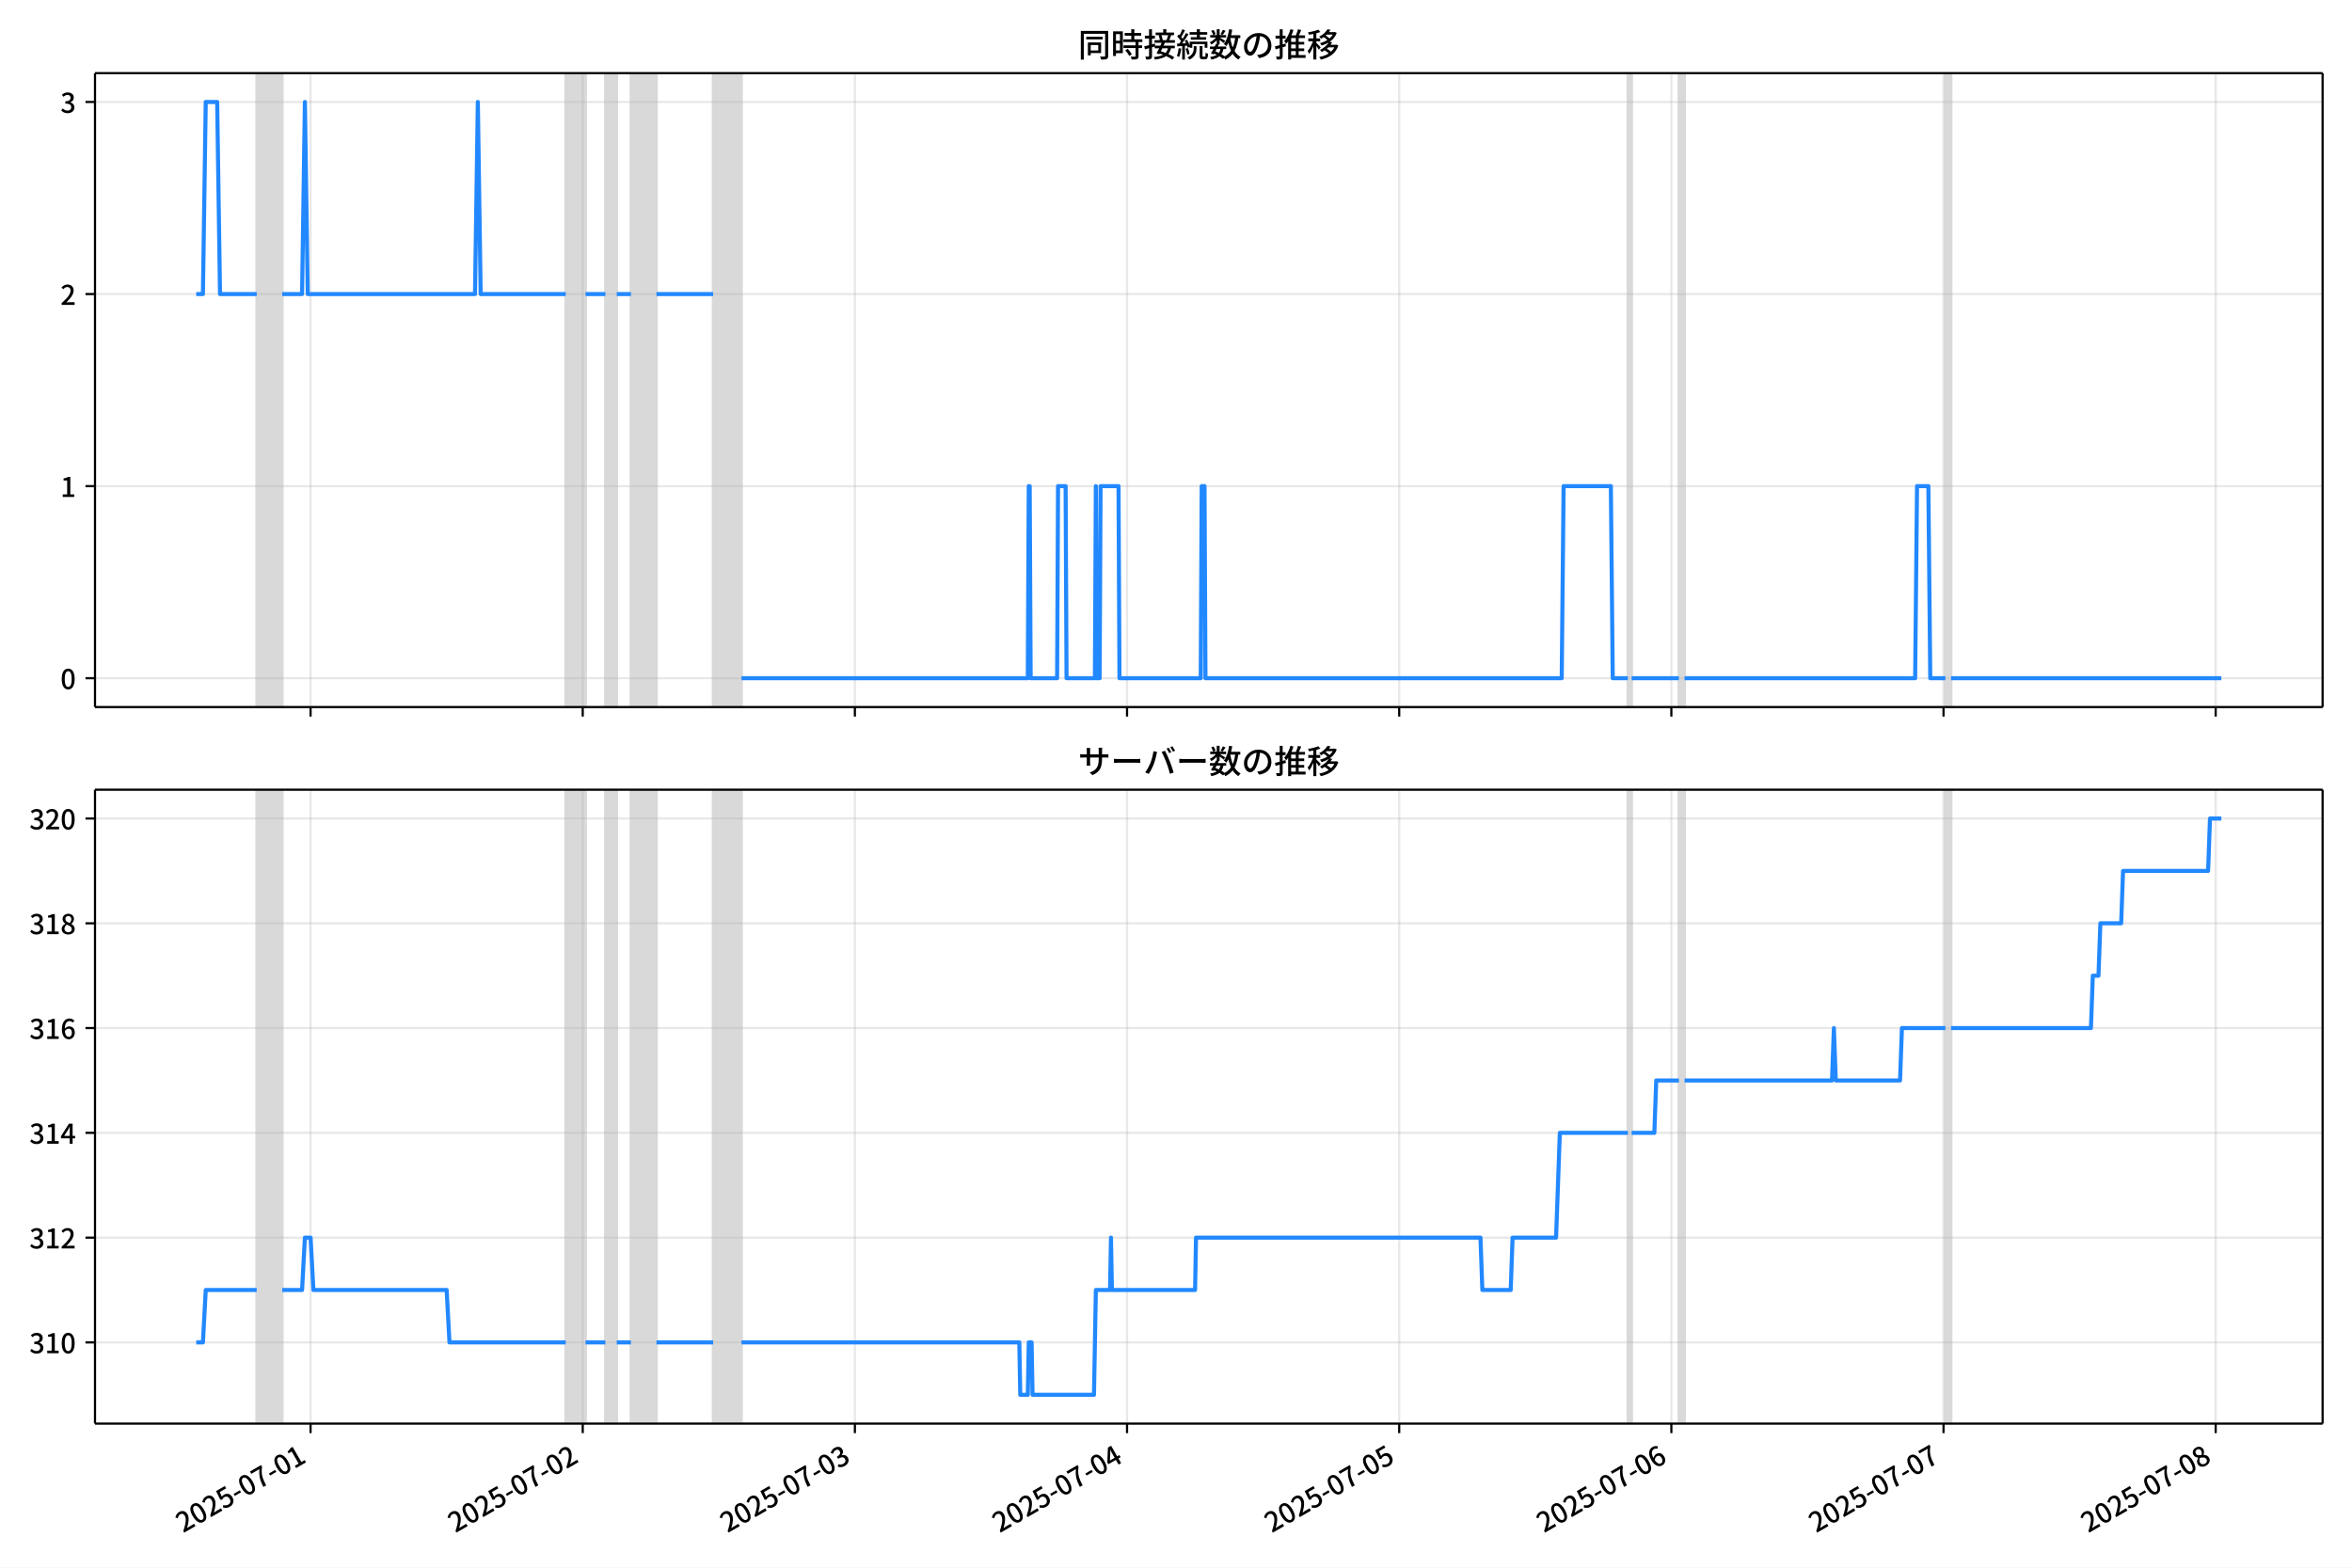
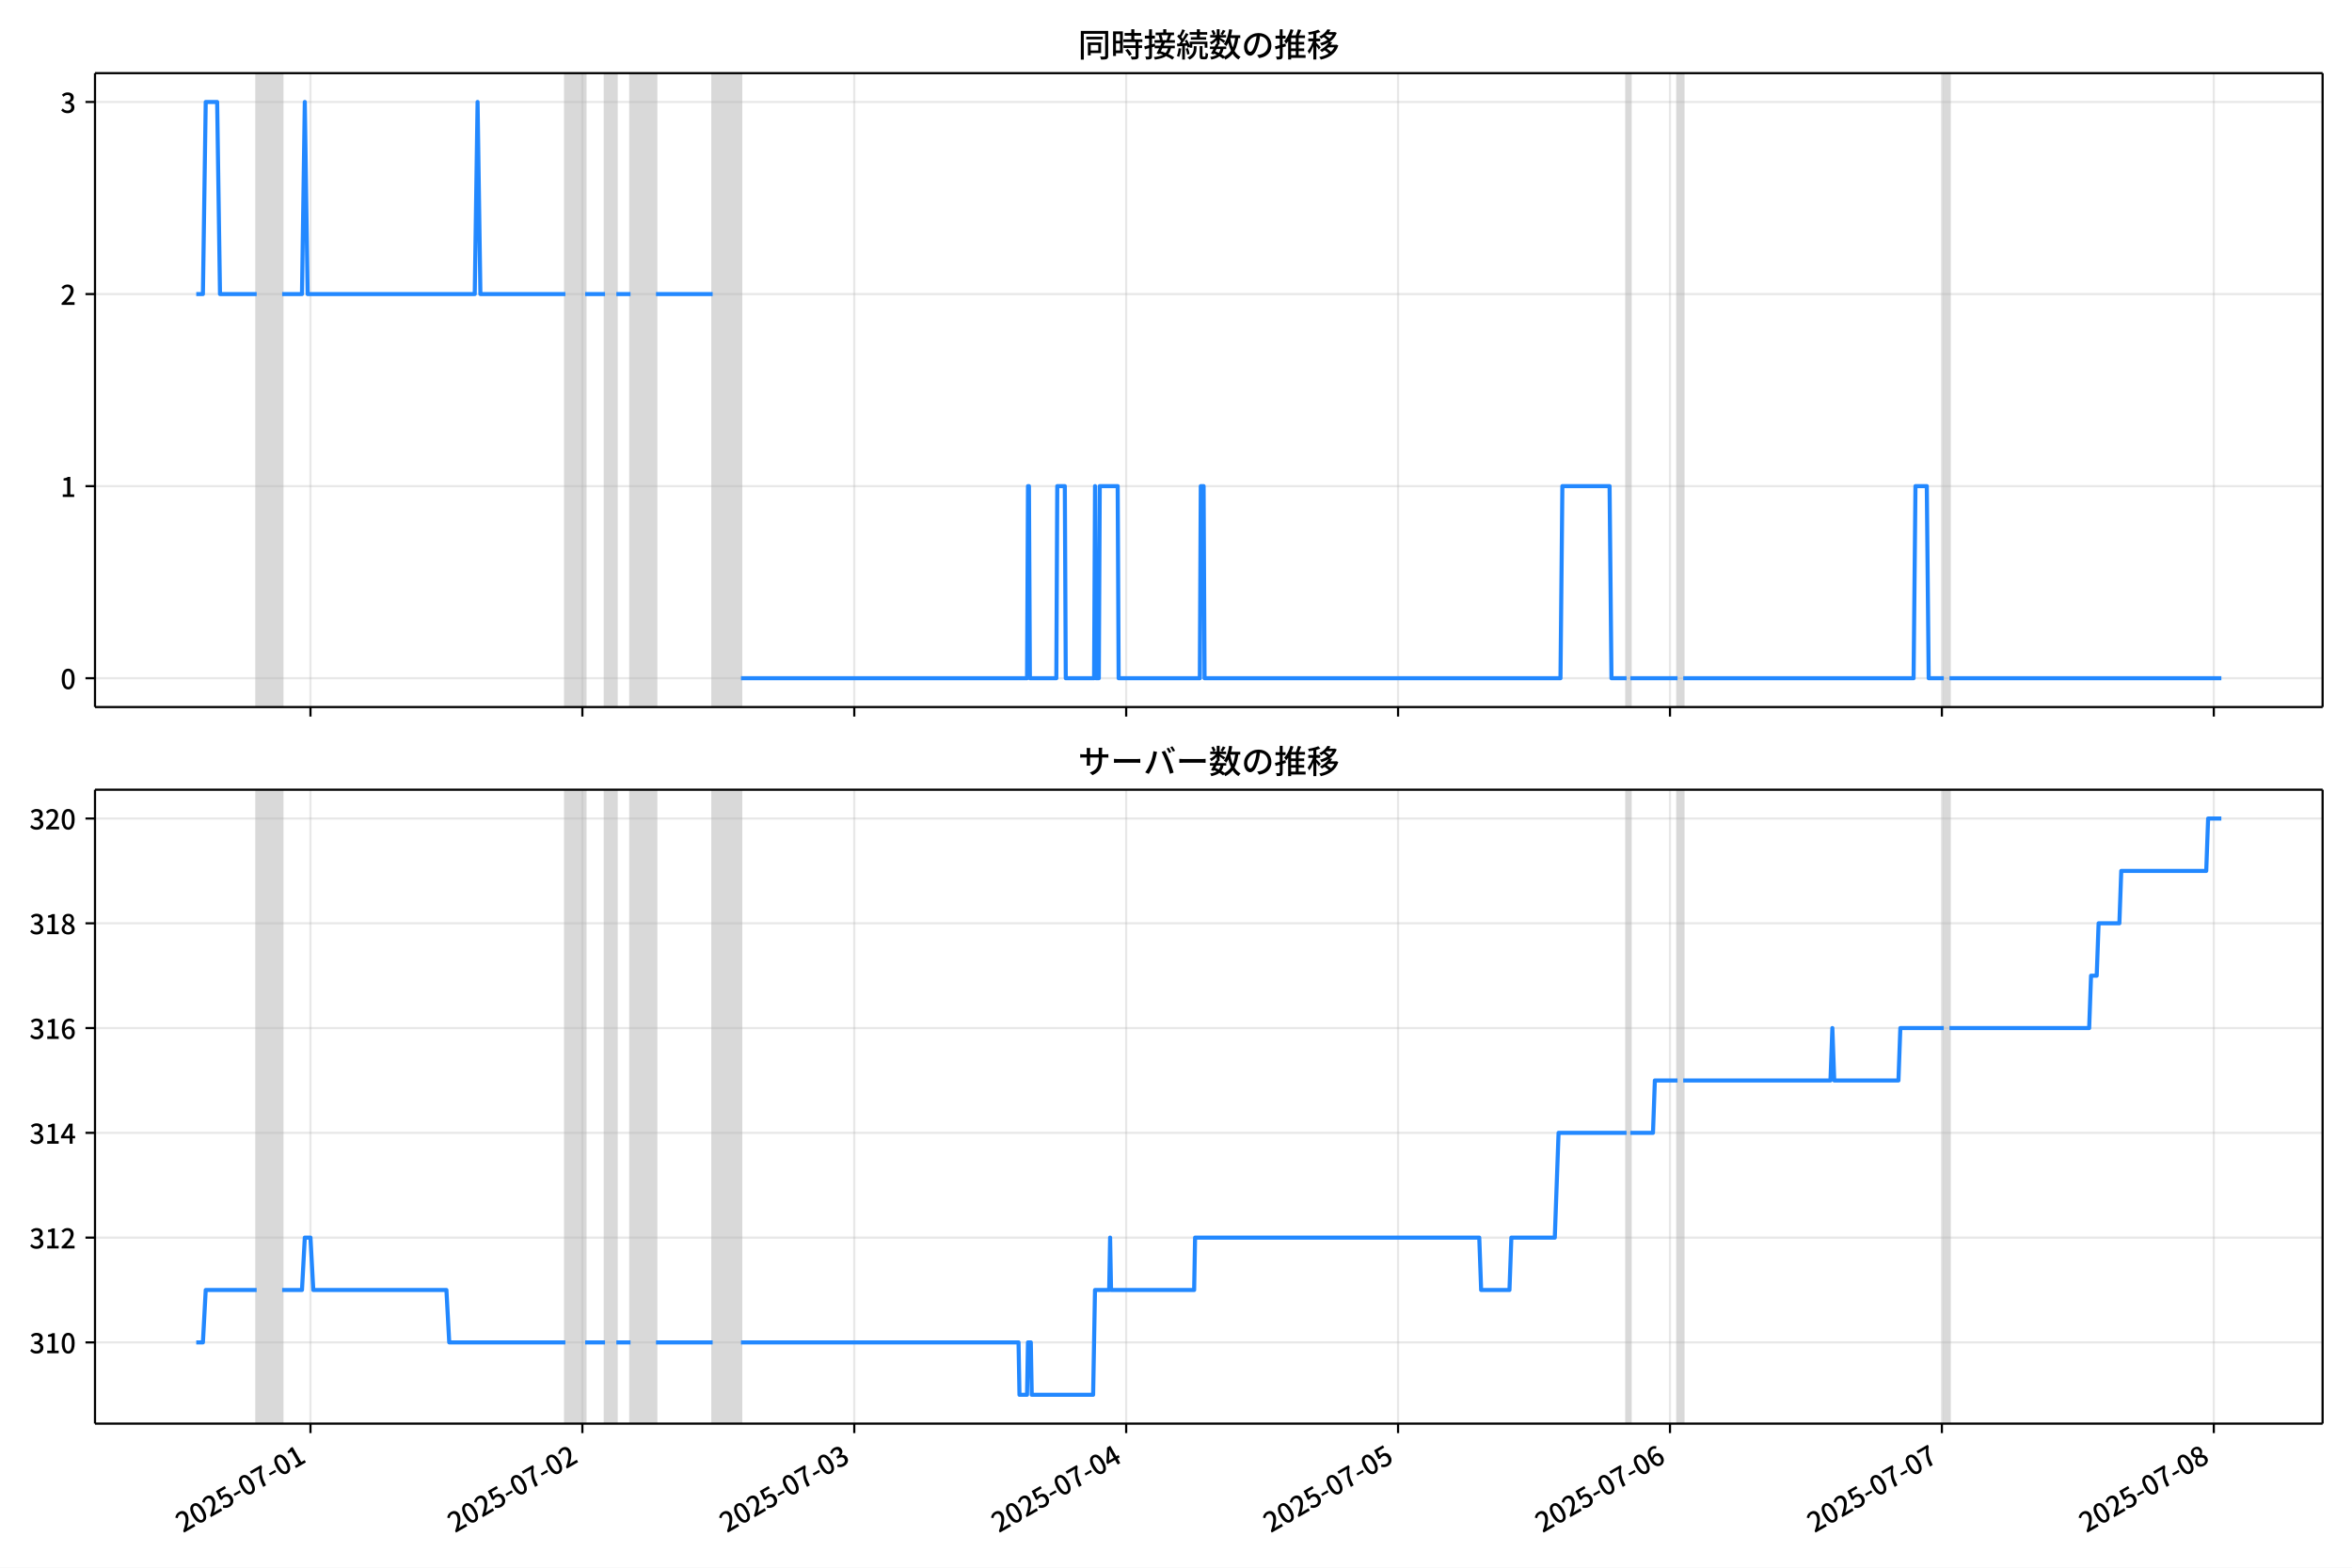
<svg xmlns="http://www.w3.org/2000/svg" xmlns:xlink="http://www.w3.org/1999/xlink" version="1.1" viewBox="0 0 864 576">
  <defs>
    <style type="text/css">*{stroke-linejoin: round; stroke-linecap: butt}</style>
  </defs>
  <g id="z">
    <g id="aa">
      <path d="m0 576h864v-576h-864z" fill="#fff" />
    </g>
    <g id="ab">
      <g id="ac">
        <path d="m34.9 259.78h818.3v-232.9h-818.3z" fill="#fff" />
      </g>
      <g id="ad">
-         <path d="m94.302 259.78h9.373v-232.9h-9.373z" clip-path="url(#c)" fill="#808080" opacity=".3" stroke="#808080" />
+         <path d="m94.281 259.78h9.364v-232.9h-9.364z" clip-path="url(#c)" fill="#808080" opacity=".3" stroke="#808080" />
      </g>
      <g id="ae">
-         <path d="m207.82 259.78h7.29v-232.9h-7.29z" clip-path="url(#c)" fill="#808080" opacity=".3" stroke="#808080" />
+         <path d="m207.69 259.78h7.283v-232.9h-7.283z" clip-path="url(#c)" fill="#808080" opacity=".3" stroke="#808080" />
      </g>
      <g id="af">
-         <path d="m222.4 259.78h4.166v-232.9h-4.166z" clip-path="url(#c)" fill="#808080" opacity=".3" stroke="#808080" />
+         <path d="m222.26 259.78h4.162v-232.9h-4.162z" clip-path="url(#c)" fill="#808080" opacity=".3" stroke="#808080" />
      </g>
      <g id="ag">
-         <path d="m231.77 259.78h9.373v-232.9h-9.373z" clip-path="url(#c)" fill="#808080" opacity=".3" stroke="#808080" />
+         <path d="m231.62 259.78h9.364v-232.9h-9.364z" clip-path="url(#c)" fill="#808080" opacity=".3" stroke="#808080" />
      </g>
      <g id="ah">
-         <path d="m261.97 259.78h10.414v-232.9h-10.414z" clip-path="url(#c)" fill="#808080" opacity=".3" stroke="#808080" />
+         <path d="m261.79 259.78h10.404v-232.9h-10.404z" clip-path="url(#c)" fill="#808080" opacity=".3" stroke="#808080" />
      </g>
      <g id="ai">
-         <path d="m598 259.78h1.389v-232.9h-1.389z" clip-path="url(#c)" fill="#808080" opacity=".3" stroke="#808080" />
+         <path d="m597.51 259.78h1.387v-232.9h-1.387z" clip-path="url(#c)" fill="#808080" opacity=".3" stroke="#808080" />
      </g>
      <g id="aj">
-         <path d="m616.75 259.78h2.083v-232.9h-2.083z" clip-path="url(#c)" fill="#808080" opacity=".3" stroke="#808080" />
+         <path d="m616.24 259.78h2.081v-232.9h-2.081z" clip-path="url(#c)" fill="#808080" opacity=".3" stroke="#808080" />
      </g>
      <g id="ak">
-         <path d="m714.64 259.78h2.083v-232.9h-2.083z" clip-path="url(#c)" fill="#808080" opacity=".3" stroke="#808080" />
+         <path d="m714.04 259.78h2.081v-232.9h-2.081z" clip-path="url(#c)" fill="#808080" opacity=".3" stroke="#808080" />
      </g>
      <g id="al">
        <g id="am">
          <g id="an">
-             <path d="m114.09 259.78v-232.9" clip-path="url(#c)" fill="none" stroke="#b0b0b0" stroke-linecap="square" stroke-opacity=".3" stroke-width=".8" />
+             <path d="m114.05 259.78v-232.9" clip-path="url(#c)" fill="none" stroke="#b0b0b0" stroke-linecap="square" stroke-opacity=".3" stroke-width=".8" />
          </g>
          <g id="ao">
            <defs>
              <path id="e" d="m0 0v3.5" stroke="#000" stroke-width=".8" />
            </defs>
-             <use x="114.089" y="259.778" stroke="#000000" stroke-width=".8" xlink:href="#e" />
+             <use x="114.05" y="259.778" stroke="#000000" stroke-width=".8" xlink:href="#e" />
          </g>
        </g>
        <g id="ap">
          <g id="aq">
-             <path d="m214.07 259.78v-232.9" clip-path="url(#c)" fill="none" stroke="#b0b0b0" stroke-linecap="square" stroke-opacity=".3" stroke-width=".8" />
+             <path d="m213.93 259.78v-232.9" clip-path="url(#c)" fill="none" stroke="#b0b0b0" stroke-linecap="square" stroke-opacity=".3" stroke-width=".8" />
          </g>
          <g id="ar">
-             <use x="214.065" y="259.778" stroke="#000000" stroke-width=".8" xlink:href="#e" />
+             <use x="213.933" y="259.778" stroke="#000000" stroke-width=".8" xlink:href="#e" />
          </g>
        </g>
        <g id="as">
          <g id="at">
-             <path d="m314.04 259.78v-232.9" clip-path="url(#c)" fill="none" stroke="#b0b0b0" stroke-linecap="square" stroke-opacity=".3" stroke-width=".8" />
+             <path d="m313.82 259.78v-232.9" clip-path="url(#c)" fill="none" stroke="#b0b0b0" stroke-linecap="square" stroke-opacity=".3" stroke-width=".8" />
          </g>
          <g id="au">
-             <use x="314.041" y="259.778" stroke="#000000" stroke-width=".8" xlink:href="#e" />
+             <use x="313.816" y="259.778" stroke="#000000" stroke-width=".8" xlink:href="#e" />
          </g>
        </g>
        <g id="av">
          <g id="aw">
-             <path d="m414.02 259.78v-232.9" clip-path="url(#c)" fill="none" stroke="#b0b0b0" stroke-linecap="square" stroke-opacity=".3" stroke-width=".8" />
+             <path d="m413.7 259.78v-232.9" clip-path="url(#c)" fill="none" stroke="#b0b0b0" stroke-linecap="square" stroke-opacity=".3" stroke-width=".8" />
          </g>
          <g id="ax">
-             <use x="414.017" y="259.778" stroke="#000000" stroke-width=".8" xlink:href="#e" />
+             <use x="413.698" y="259.778" stroke="#000000" stroke-width=".8" xlink:href="#e" />
          </g>
        </g>
        <g id="ay">
          <g id="az">
-             <path d="m513.99 259.78v-232.9" clip-path="url(#c)" fill="none" stroke="#b0b0b0" stroke-linecap="square" stroke-opacity=".3" stroke-width=".8" />
+             <path d="m513.58 259.78v-232.9" clip-path="url(#c)" fill="none" stroke="#b0b0b0" stroke-linecap="square" stroke-opacity=".3" stroke-width=".8" />
          </g>
          <g id="ba">
-             <use x="513.993" y="259.778" stroke="#000000" stroke-width=".8" xlink:href="#e" />
+             <use x="513.581" y="259.778" stroke="#000000" stroke-width=".8" xlink:href="#e" />
          </g>
        </g>
        <g id="bb">
          <g id="bc">
-             <path d="m613.97 259.78v-232.9" clip-path="url(#c)" fill="none" stroke="#b0b0b0" stroke-linecap="square" stroke-opacity=".3" stroke-width=".8" />
+             <path d="m613.46 259.78v-232.9" clip-path="url(#c)" fill="none" stroke="#b0b0b0" stroke-linecap="square" stroke-opacity=".3" stroke-width=".8" />
          </g>
          <g id="bd">
-             <use x="613.969" y="259.778" stroke="#000000" stroke-width=".8" xlink:href="#e" />
+             <use x="613.464" y="259.778" stroke="#000000" stroke-width=".8" xlink:href="#e" />
          </g>
        </g>
        <g id="be">
          <g id="bf">
-             <path d="m713.95 259.78v-232.9" clip-path="url(#c)" fill="none" stroke="#b0b0b0" stroke-linecap="square" stroke-opacity=".3" stroke-width=".8" />
+             <path d="m713.35 259.78v-232.9" clip-path="url(#c)" fill="none" stroke="#b0b0b0" stroke-linecap="square" stroke-opacity=".3" stroke-width=".8" />
          </g>
          <g id="bg">
-             <use x="713.946" y="259.778" stroke="#000000" stroke-width=".8" xlink:href="#e" />
+             <use x="713.347" y="259.778" stroke="#000000" stroke-width=".8" xlink:href="#e" />
          </g>
        </g>
        <g id="bh">
          <g id="bi">
-             <path d="m813.92 259.78v-232.9" clip-path="url(#c)" fill="none" stroke="#b0b0b0" stroke-linecap="square" stroke-opacity=".3" stroke-width=".8" />
+             <path d="m813.23 259.78v-232.9" clip-path="url(#c)" fill="none" stroke="#b0b0b0" stroke-linecap="square" stroke-opacity=".3" stroke-width=".8" />
          </g>
          <g id="bj">
-             <use x="813.922" y="259.778" stroke="#000000" stroke-width=".8" xlink:href="#e" />
+             <use x="813.23" y="259.778" stroke="#000000" stroke-width=".8" xlink:href="#e" />
          </g>
        </g>
      </g>
      <g id="bk">
        <g id="bl">
          <g id="bm">
            <path d="m34.9 249.19h818.3" clip-path="url(#c)" fill="none" stroke="#b0b0b0" stroke-linecap="square" stroke-opacity=".3" stroke-width=".8" />
          </g>
          <g id="bn">
            <defs>
              <path id="g" d="m0 0h-3.5" stroke="#000" stroke-width=".8" />
            </defs>
            <use x="34.9" y="249.191" stroke="#000000" stroke-width=".8" xlink:href="#g" />
          </g>
          <g id="bo">
            <g transform="translate(22.2 253.18) scale(.1 -.1)">
              <defs>
                <path id="a" transform="scale(.015625)" d="m1830-90q-460 0-806 275-346 276-535 823-188 547-188 1366 0 820 188 1357 189 538 535 803 346 266 806 266 461 0 800-269 340-269 528-803 189-534 189-1354 0-819-189-1366-188-547-528-823-339-275-800-275zm0 589q237 0 422 185 186 186 288 599 103 413 103 1091 0 679-103 1082-102 403-288 582-185 180-422 180-236 0-422-180-186-179-292-582-105-403-105-1082 0-678 105-1091 106-413 292-599 186-185 422-185z" />
              </defs>
              <use xlink:href="#a" />
            </g>
          </g>
        </g>
        <g id="bp">
          <g id="bq">
            <path d="m34.9 178.62h818.3" clip-path="url(#c)" fill="none" stroke="#b0b0b0" stroke-linecap="square" stroke-opacity=".3" stroke-width=".8" />
          </g>
          <g id="br">
            <use x="34.9" y="178.616" stroke="#000000" stroke-width=".8" xlink:href="#g" />
          </g>
          <g id="bs">
            <g transform="translate(22.2 182.6) scale(.1 -.1)">
              <defs>
                <path id="k" transform="scale(.015625)" d="m544 0v608h1037v3277h-845v467q333 58 579 147 247 90 451 218h557v-4109h915v-608h-2694z" />
              </defs>
              <use xlink:href="#k" />
            </g>
          </g>
        </g>
        <g id="bt">
          <g id="bu">
            <path d="m34.9 108.04h818.3" clip-path="url(#c)" fill="none" stroke="#b0b0b0" stroke-linecap="square" stroke-opacity=".3" stroke-width=".8" />
          </g>
          <g id="bv">
            <use x="34.9" y="108.041" stroke="#000000" stroke-width=".8" xlink:href="#g" />
          </g>
          <g id="bw">
            <g transform="translate(22.2 112.03) scale(.1 -.1)">
              <defs>
                <path id="d" transform="scale(.015625)" d="m282 0v429q697 621 1164 1136 468 515 701 956 234 442 234 826 0 256-87 451-86 196-262 301-176 106-445 106-275 0-506-151-230-150-422-368l-416 410q301 333 637 518 336 186 803 186 429 0 749-176t496-493 176-745q0-455-224-919t-615-935q-390-470-889-950 186 20 394 36t374 16h1184v-634h-3046z" />
              </defs>
              <use xlink:href="#d" />
            </g>
          </g>
        </g>
        <g id="bx">
          <g id="by">
            <path d="m34.9 37.466h818.3" clip-path="url(#c)" fill="none" stroke="#b0b0b0" stroke-linecap="square" stroke-opacity=".3" stroke-width=".8" />
          </g>
          <g id="bz">
            <use x="34.9" y="37.466" stroke="#000000" stroke-width=".8" xlink:href="#g" />
          </g>
          <g id="ca">
            <g transform="translate(22.2 41.451) scale(.1 -.1)">
              <defs>
                <path id="j" transform="scale(.015625)" d="m1715-90q-371 0-656 90t-503 240q-217 150-377 323l359 474q211-205 479-359 269-153 634-153 269 0 467 92 199 93 311 266t112 423q0 256-125 451t-429 300q-304 106-835 106v551q467 0 732 105 266 106 384 291 119 186 119 423 0 307-192 489-192 183-531 183-269 0-503-119-233-118-438-316l-384 460q282 256 614 413 333 157 737 157 422 0 748-144 327-144 512-413 186-269 186-659 0-403-221-685-221-281-592-422v-26q269-70 490-227t349-400 128-557q0-422-215-726-214-304-573-468-358-163-787-163z" />
              </defs>
              <use xlink:href="#j" />
            </g>
          </g>
        </g>
      </g>
      <g id="cb">
-         <path d="m72.095 108.04h2.445l1.039-70.575h4.2l1.044 70.575h13.478m9.373 0h7.29l1.041-70.575 1.041 70.575h61.444l1.041-70.575 1.041 70.575h31.243m7.29 0h7.29m4.166 0h5.207m9.373 0h20.828m10.414 141.15h105.18l.347-70.575h.347l.347 70.575h9.72l.347-70.575h2.777l.347 70.575h10.414l.347-70.575.347 70.575h1.041l.347-70.575h6.596l.347 70.575h29.854l.347-70.575h1.041l.347 70.575h130.87l.694-70.575h17.357l.694 70.575h5.554m1.389 0h17.357m2.083 0h84.702l.694-70.575h4.166l.694 70.575h5.554m2.083 0h99.282v0" clip-path="url(#c)" fill="none" stroke="#28f" stroke-linecap="square" stroke-width="1.5" />
+         <path d="m72.095 108.04h2.443l1.038-70.575h4.197l1.043 70.575h13.466m9.364 0h7.283l1.04-70.575 1.04 70.575h61.386l1.04-70.575 1.04 70.575h31.213m7.283 0h7.283m4.162 0h5.202m9.364 0h20.809m10.404 141.15h105.09l.347-70.575h.347l.347 70.575h9.711l.347-70.575h2.775l.347 70.575h10.404l.347-70.575.347 70.575h1.04l.347-70.575h6.59l.347 70.575h29.826l.347-70.575h1.04l.347 70.575h130.75l.694-70.575h17.341l.694 70.575h5.549m1.387 0h17.341m2.081 0h84.623l.694-70.575h4.162l.694 70.575h5.549m2.081 0h99.883v0" clip-path="url(#c)" fill="none" stroke="#28f" stroke-linecap="square" stroke-width="1.5" />
      </g>
      <g id="cc">
        <path d="m34.9 259.78v-232.9" fill="none" stroke="#000" stroke-linecap="square" stroke-width=".8" />
      </g>
      <g id="cd">
        <path d="m853.2 259.78v-232.9" fill="none" stroke="#000" stroke-linecap="square" stroke-width=".8" />
      </g>
      <g id="ce">
        <path d="m34.9 259.78h818.3" fill="none" stroke="#000" stroke-linecap="square" stroke-width=".8" />
      </g>
      <g id="cf">
        <path d="m34.9 26.88h818.3" fill="none" stroke="#000" stroke-linecap="square" stroke-width=".8" />
      </g>
      <g id="cg">
        <g transform="translate(396.05 20.88) scale(.12 -.12)">
          <defs>
            <path id="w" transform="scale(.015625)" d="m1587 3936h3232v-518h-3232v518zm320-1114h557v-2534h-557v2534zm301 0h2291v-2086h-2291v512h1734v1069h-1734v505zm-1683 2260h5113v-570h-4524v-5056h-589v5626zm4768 0h595v-4896q0-250-67-397t-227-218q-160-77-426-96t-675-19q-13 83-45 192t-77 218q-45 108-89 185 281-13 527-13 247 0 330 0 83 7 118 42 36 35 36 112v4890z" />
            <path id="u" transform="scale(.015625)" d="m2714 4672h3238v-525h-3238v525zm-244-1235h3712v-538h-3712v538zm20-1184h3635v-531h-3635v531zm1523 3155h595v-2310h-595v2310zm832-2451h589v-2823q0-230-61-364-61-135-227-199-167-70-423-86t-633-16q-20 121-78 285-57 163-121 284 275-6 509-9t310-3q77 6 106 28 29 23 29 93v2810zm-2023-1677 487 282q153-160 313-352t294-381q135-189 206-343l-519-313q-64 153-189 348-124 196-278 394-154 199-314 365zm-2086 3718h1619v-4281h-1619v544h1056v3187h-1056v550zm32-1843h1293v-537h-1293v537zm-320 1843h563v-4832h-563v4832z" />
            <path id="v" transform="scale(.015625)" d="m3866 5408h614v-870h-614v870zm-1479-653h3597v-518h-3597v518zm-230-1485h4e3v-518h-4e3v518zm825 922 519 102q64-160 121-342 58-182 96-352 39-170 45-304l-544-128q-6 134-42 313-35 180-83 365-48 186-112 346zm1856 109 589-71q-96-275-202-557-105-281-195-486l-518 77q58 147 122 329 64 183 118 372t86 336zm-2643-2106h3943v-518h-3943v518zm1408 685 602-115q-167-371-362-784t-390-797-362-685l-525 179q160 288 346 666t368 784 323 752zm-659-2157 358 403q352-102 733-240 381-137 752-304 371-166 697-336 327-169 558-329l-384-461q-218 160-532 336-313 176-685 345-371 170-755 323-384 154-742 263zm1894 1114 583-71q-122-550-353-944-230-393-604-662t-922-435q-547-167-1296-269-25 128-93 269-67 141-137 230 678 64 1168 192t819 349q330 221 531 550 202 330 304 791zm-4684 217q396 90 953 240 557 151 1120 311l77-544q-525-154-1053-311-528-156-963-284l-134 588zm121 2093h1965v-563h-1965v563zm819 1248h576v-5229q0-236-51-374t-192-208q-141-77-355-99-214-23-541-16-13 115-64 288t-109 294q205-6 381-6t234 0q64 0 92 28 29 29 29 93v5229z" />
            <path id="t" transform="scale(.015625)" d="m4058 5408h595v-1798h-595v1798zm-1415-563h3443v-499h-3443v499zm231-992h3008v-499h-3008v499zm-224-877h3475v-1203h-531v729h-2432v-729h-512v1203zm1964-877h551v-1881q0-122 22-157 23-35 106-35 25 0 92 0 68 0 135 0t99 0q51 0 83 54t45 224 19 515q90-70 234-131t259-93q-19-429-83-662-64-234-183-326-118-93-316-93-39 0-103 0t-134 0-138 0q-67 0-99 0-237 0-365 64t-176 218q-48 153-48 422v1881zm-1164-6h550v-455q0-243-48-528-48-284-186-579-137-294-409-572-272-279-727-503-70 90-192 208-121 118-230 195 416 205 665 438 250 234 371 474 122 240 164 467 42 228 42 413v442zm-2240 3309 524-192q-121-244-259-503-137-259-275-496t-259-416l-410 173q122 186 246 438 125 253 240 515 116 263 193 481zm716-743 500-230q-224-359-496-756-272-396-548-764-275-368-518-650l-358 205q179 211 377 483 199 272 387 569 189 298 358 592 170 295 298 551zm-1721-665 307 403q166-154 339-340 173-185 320-364t224-327l-326-460q-77 160-218 348-141 189-314 384-172 196-332 356zm1485-832 435 179q128-211 249-458 122-246 215-474 93-227 137-412l-473-211q-32 185-119 422-86 237-201 486-115 250-243 468zm-1530-583q422 26 998 54 576 29 1184 68l7-499q-570-45-1127-84-556-38-992-70l-70 531zm1702-992 436 135q121-276 214-596t118-556l-454-148q-26 237-112 563-86 327-202 602zm-1363 109 499-83q-57-455-163-897-105-441-253-748-51 32-134 73-83 42-170 83-86 42-144 62 148 294 234 697t131 813zm691 627h525v-2861h-525v2861z" />
            <path id="m" transform="scale(.015625)" d="m224 2022h3187v-499h-3187v499zm51 2247h3111v-487h-3111v487zm1127-1735 563-121q-154-320-333-672t-352-679q-173-326-326-582l-532 173q148 243 324 566t345 669q170 346 311 646zm934-832 563-64q-89-480-262-838t-461-614-701-432-976-298q-25 128-99 269t-157 237q659 102 1085 303 426 202 666 554t342 883zm422 3597 519-211q-147-218-298-436-150-217-278-377l-403 186q121 173 252 413 132 240 208 425zm-1203 109h563v-2957h-563v2957zm-1075-320 448 186q134-192 246-420 112-227 157-393l-467-211q-38 172-147 406t-237 432zm1094-1050 397-236q-160-263-400-529-240-265-519-489-278-224-553-378-51 103-141 237-89 135-179 218 269 109 534 294 266 186 493 416 228 231 368 467zm487-204q83-45 246-145 163-99 352-211t346-211 221-150l-327-423q-83 77-230 198-147 122-317 253-170 132-327 250-156 119-259 189l295 250zm1798 396h2311v-556h-2311v556zm115 1178 615-90q-103-640-263-1235t-384-1101q-224-505-512-889-44 57-134 134t-186 157-166 125q275 339 473 796 199 458 340 995 141 538 217 1108zm1223-1510 614-58q-147-1101-445-1940-297-838-813-1443-515-604-1321-1014-26 71-90 177-64 105-134 208-70 102-128 159 742 346 1212 880 471 535 730 1290 260 755 375 1741zm-1005-135q134-851 387-1597 253-745 659-1305 407-560 1002-874-70-57-154-150-83-93-154-189-70-96-121-179-633 371-1056 988-422 618-688 1434-265 816-425 1783l550 89zm-3309-3065 327 416q377-148 754-330 378-182 701-378 324-195 548-368l-416-435q-211 179-519 378-307 198-666 383-358 186-729 334z" />
            <path id="s" transform="scale(.015625)" d="m3686 4378q-64-493-163-1041-99-547-265-1084-192-653-432-1104t-522-688-595-237q-320 0-596 221-275 221-448 621-172 400-172 931 0 537 220 1017 221 480 611 851 391 372 909 583 519 211 1121 211 576 0 1040-186 464-185 793-515 330-329 502-771 173-441 173-941 0-672-278-1194-278-521-816-851-538-329-1318-444l-378 601q166 20 307 42t263 48q307 70 585 217 279 148 496 375 218 227 342 534 125 308 125 692t-122 713q-121 330-358 573-236 243-582 380-346 138-781 138-525 0-935-186-409-185-694-489-284-304-432-656-147-352-147-678 0-365 89-605 90-240 224-355 135-115 276-115t288 144 297 457q151 314 298 800 147 461 246 982 100 522 145 1021l684-12z" />
            <path id="n" transform="scale(.015625)" d="m2995 2925h2893v-519h-2893v519zm0-1280h2893v-519h-2893v519zm-64-1299h3232v-557h-3232v557zm1312 3577h563v-3763h-563v3763zm429 1466 634-141q-154-390-340-794-185-403-339-684l-512 140q103 199 208 458 106 259 195 528 90 269 154 493zm-1472 25 582-147q-153-518-371-1018-217-499-483-931t-573-758q-38 64-109 160-70 96-147 198-77 103-141 160 416 416 733 1034t509 1302zm128-1203h2720v-537h-2720v-4205h-582v4422l313 320h269zm-3174-2157q396 90 953 240 557 151 1120 311l77-544q-525-154-1053-311-528-156-963-284l-134 588zm121 2093h1965v-563h-1965v563zm819 1248h576v-5229q0-236-51-374t-192-208q-141-77-355-99-214-23-541-16-13 115-64 288t-109 294q205-6 381-6t234 0q64 0 92 28 29 29 29 93v5229z" />
            <path id="l" transform="scale(.015625)" d="m4051 5402 595-109q-281-493-729-941t-1107-806q-39 64-106 144t-141 153q-73 74-137 119 608 288 1011 678t614 762zm-77-557h1511v-493h-1863l352 493zm1293 0h109l109 25 384-179q-192-505-496-905t-695-701q-390-301-845-519-454-217-947-358-44 109-137 253t-176 227q448 109 867 294 419 186 777 445 359 259 631 592t419 730v96zm-1990-954 377 307q167-96 336-218 170-121 320-249 151-128 247-237l-397-332q-90 108-237 236t-317 259q-169 132-329 234zm1107-934 595-109q-307-538-803-1031-496-492-1232-876-38 64-102 144t-138 156q-74 77-138 116 455 217 807 483t604 554q253 288 407 563zm-90-589h1460v-506h-1818l358 506zm1268 0h121l109 26 384-167q-192-614-531-1075t-787-794q-448-332-983-553-534-221-1129-355-45 115-132 269-86 153-176 249 551 96 1043 285 493 189 903 473 410 285 714 669t464 883v90zm-2132-1056 410 339q186-102 384-237 198-134 371-275t282-269l-435-371q-103 128-270 272-166 144-361 288t-381 253zm-2150 3533h589v-5376h-589v5376zm-992-1242h2336v-569h-2336v569zm1024-224 365-160q-96-339-231-707-134-368-291-727-157-358-336-672-179-313-365-537-44 128-134 291t-160 272q173 192 339 457 167 266 323 570 157 304 282 618t208 595zm941 1946 416-467q-314-122-695-221-380-99-784-173-403-74-780-131-20 102-71 236-51 135-102 231 358 58 732 138 375 80 711 179t573 208zm-397-2579q58-45 179-170 122-125 266-266 144-140 259-265t160-183l-352-473q-58 102-157 255-99 154-218 317-118 164-227 311-108 147-185 237l275 237z" />
          </defs>
          <use xlink:href="#w" />
          <use transform="translate(100)" xlink:href="#u" />
          <use transform="translate(200)" xlink:href="#v" />
          <use transform="translate(300)" xlink:href="#t" />
          <use transform="translate(400)" xlink:href="#m" />
          <use transform="translate(500)" xlink:href="#s" />
          <use transform="translate(600)" xlink:href="#n" />
          <use transform="translate(700)" xlink:href="#l" />
        </g>
      </g>
    </g>
    <g id="ch">
      <g id="ci">
        <path d="m34.9 523.06h818.3v-232.9h-818.3z" fill="#fff" />
      </g>
      <g id="cj">
-         <path d="m94.302 523.06h9.373v-232.9h-9.373z" clip-path="url(#b)" fill="#808080" opacity=".3" stroke="#808080" />
+         <path d="m94.281 523.06h9.364v-232.9h-9.364z" clip-path="url(#b)" fill="#808080" opacity=".3" stroke="#808080" />
      </g>
      <g id="ck">
-         <path d="m207.82 523.06h7.29v-232.9h-7.29z" clip-path="url(#b)" fill="#808080" opacity=".3" stroke="#808080" />
+         <path d="m207.69 523.06h7.283v-232.9h-7.283z" clip-path="url(#b)" fill="#808080" opacity=".3" stroke="#808080" />
      </g>
      <g id="cl">
-         <path d="m222.4 523.06h4.166v-232.9h-4.166z" clip-path="url(#b)" fill="#808080" opacity=".3" stroke="#808080" />
+         <path d="m222.26 523.06h4.162v-232.9h-4.162z" clip-path="url(#b)" fill="#808080" opacity=".3" stroke="#808080" />
      </g>
      <g id="cm">
-         <path d="m231.77 523.06h9.373v-232.9h-9.373z" clip-path="url(#b)" fill="#808080" opacity=".3" stroke="#808080" />
+         <path d="m231.62 523.06h9.364v-232.9h-9.364z" clip-path="url(#b)" fill="#808080" opacity=".3" stroke="#808080" />
      </g>
      <g id="cn">
-         <path d="m261.97 523.06h10.414v-232.9h-10.414z" clip-path="url(#b)" fill="#808080" opacity=".3" stroke="#808080" />
+         <path d="m261.79 523.06h10.404v-232.9h-10.404z" clip-path="url(#b)" fill="#808080" opacity=".3" stroke="#808080" />
      </g>
      <g id="co">
-         <path d="m598 523.06h1.389v-232.9h-1.389z" clip-path="url(#b)" fill="#808080" opacity=".3" stroke="#808080" />
+         <path d="m597.51 523.06h1.387v-232.9h-1.387z" clip-path="url(#b)" fill="#808080" opacity=".3" stroke="#808080" />
      </g>
      <g id="cp">
-         <path d="m616.75 523.06h2.083v-232.9h-2.083z" clip-path="url(#b)" fill="#808080" opacity=".3" stroke="#808080" />
+         <path d="m616.24 523.06h2.081v-232.9h-2.081z" clip-path="url(#b)" fill="#808080" opacity=".3" stroke="#808080" />
      </g>
      <g id="cq">
-         <path d="m714.64 523.06h2.083v-232.9h-2.083z" clip-path="url(#b)" fill="#808080" opacity=".3" stroke="#808080" />
+         <path d="m714.04 523.06h2.081v-232.9h-2.081z" clip-path="url(#b)" fill="#808080" opacity=".3" stroke="#808080" />
      </g>
      <g id="cr">
        <g id="cs">
          <g id="ct">
-             <path d="m114.09 523.06v-232.9" clip-path="url(#b)" fill="none" stroke="#b0b0b0" stroke-linecap="square" stroke-opacity=".3" stroke-width=".8" />
+             <path d="m114.05 523.06v-232.9" clip-path="url(#b)" fill="none" stroke="#b0b0b0" stroke-linecap="square" stroke-opacity=".3" stroke-width=".8" />
          </g>
          <g id="cu">
-             <use x="114.089" y="523.055" stroke="#000000" stroke-width=".8" xlink:href="#e" />
+             <use x="114.05" y="523.055" stroke="#000000" stroke-width=".8" xlink:href="#e" />
          </g>
          <g id="cv">
-             <g transform="translate(67.299 563.33) rotate(-30) scale(.1 -.1)">
+             <g transform="translate(67.26 563.33) rotate(-30) scale(.1 -.1)">
              <defs>
                <path id="i" transform="scale(.015625)" d="m1715-90q-365 0-653 90t-506 237q-217 147-383 307l352 480q134-134 294-246t361-183q202-70 452-70 262 0 473 118 212 119 333 346 122 227 122 541 0 460-247 716-246 256-649 256-224 0-384-64t-365-198l-365 237 141 2240h2387v-627h-1747l-109-1204q154 77 307 118 154 42 340 42 397 0 723-160t518-490q192-329 192-847 0-519-224-887t-586-560q-361-192-777-192z" />
                <path id="f" transform="scale(.015625)" d="m301 1536v544h1689v-544h-1689z" />
                <path id="h" transform="scale(.015625)" d="m1235 0q32 646 109 1187t224 1024 384 941 576 938h-2208v627h3027v-455q-409-512-665-989-256-476-397-969t-205-1053-90-1251h-755z" />
              </defs>
              <use xlink:href="#d" />
              <use transform="translate(57)" xlink:href="#a" />
              <use transform="translate(114)" xlink:href="#d" />
              <use transform="translate(171)" xlink:href="#i" />
              <use transform="translate(228)" xlink:href="#f" />
              <use transform="translate(263.7)" xlink:href="#a" />
              <use transform="translate(320.7)" xlink:href="#h" />
              <use transform="translate(377.7)" xlink:href="#f" />
              <use transform="translate(413.4)" xlink:href="#a" />
              <use transform="translate(470.4)" xlink:href="#k" />
            </g>
          </g>
        </g>
        <g id="cw">
          <g id="cx">
-             <path d="m214.07 523.06v-232.9" clip-path="url(#b)" fill="none" stroke="#b0b0b0" stroke-linecap="square" stroke-opacity=".3" stroke-width=".8" />
+             <path d="m213.93 523.06v-232.9" clip-path="url(#b)" fill="none" stroke="#b0b0b0" stroke-linecap="square" stroke-opacity=".3" stroke-width=".8" />
          </g>
          <g id="cy">
-             <use x="214.065" y="523.055" stroke="#000000" stroke-width=".8" xlink:href="#e" />
+             <use x="213.933" y="523.055" stroke="#000000" stroke-width=".8" xlink:href="#e" />
          </g>
          <g id="cz">
-             <g transform="translate(167.28 563.33) rotate(-30) scale(.1 -.1)">
+             <g transform="translate(167.14 563.33) rotate(-30) scale(.1 -.1)">
              <use xlink:href="#d" />
              <use transform="translate(57)" xlink:href="#a" />
              <use transform="translate(114)" xlink:href="#d" />
              <use transform="translate(171)" xlink:href="#i" />
              <use transform="translate(228)" xlink:href="#f" />
              <use transform="translate(263.7)" xlink:href="#a" />
              <use transform="translate(320.7)" xlink:href="#h" />
              <use transform="translate(377.7)" xlink:href="#f" />
              <use transform="translate(413.4)" xlink:href="#a" />
              <use transform="translate(470.4)" xlink:href="#d" />
            </g>
          </g>
        </g>
        <g id="da">
          <g id="db">
-             <path d="m314.04 523.06v-232.9" clip-path="url(#b)" fill="none" stroke="#b0b0b0" stroke-linecap="square" stroke-opacity=".3" stroke-width=".8" />
+             <path d="m313.82 523.06v-232.9" clip-path="url(#b)" fill="none" stroke="#b0b0b0" stroke-linecap="square" stroke-opacity=".3" stroke-width=".8" />
          </g>
          <g id="dc">
-             <use x="314.041" y="523.055" stroke="#000000" stroke-width=".8" xlink:href="#e" />
+             <use x="313.816" y="523.055" stroke="#000000" stroke-width=".8" xlink:href="#e" />
          </g>
          <g id="dd">
-             <g transform="translate(267.25 563.33) rotate(-30) scale(.1 -.1)">
+             <g transform="translate(267.03 563.33) rotate(-30) scale(.1 -.1)">
              <use xlink:href="#d" />
              <use transform="translate(57)" xlink:href="#a" />
              <use transform="translate(114)" xlink:href="#d" />
              <use transform="translate(171)" xlink:href="#i" />
              <use transform="translate(228)" xlink:href="#f" />
              <use transform="translate(263.7)" xlink:href="#a" />
              <use transform="translate(320.7)" xlink:href="#h" />
              <use transform="translate(377.7)" xlink:href="#f" />
              <use transform="translate(413.4)" xlink:href="#a" />
              <use transform="translate(470.4)" xlink:href="#j" />
            </g>
          </g>
        </g>
        <g id="de">
          <g id="df">
-             <path d="m414.02 523.06v-232.9" clip-path="url(#b)" fill="none" stroke="#b0b0b0" stroke-linecap="square" stroke-opacity=".3" stroke-width=".8" />
+             <path d="m413.7 523.06v-232.9" clip-path="url(#b)" fill="none" stroke="#b0b0b0" stroke-linecap="square" stroke-opacity=".3" stroke-width=".8" />
          </g>
          <g id="dg">
-             <use x="414.017" y="523.055" stroke="#000000" stroke-width=".8" xlink:href="#e" />
+             <use x="413.698" y="523.055" stroke="#000000" stroke-width=".8" xlink:href="#e" />
          </g>
          <g id="dh">
-             <g transform="translate(367.23 563.33) rotate(-30) scale(.1 -.1)">
+             <g transform="translate(366.91 563.33) rotate(-30) scale(.1 -.1)">
              <defs>
                <path id="q" transform="scale(.015625)" d="m2170 0v3072q0 192 12 457 13 266 20 458h-26q-90-179-183-365-92-185-195-364l-921-1415h2579v-576h-3328v493l1875 2957h858v-4717h-691z" />
              </defs>
              <use xlink:href="#d" />
              <use transform="translate(57)" xlink:href="#a" />
              <use transform="translate(114)" xlink:href="#d" />
              <use transform="translate(171)" xlink:href="#i" />
              <use transform="translate(228)" xlink:href="#f" />
              <use transform="translate(263.7)" xlink:href="#a" />
              <use transform="translate(320.7)" xlink:href="#h" />
              <use transform="translate(377.7)" xlink:href="#f" />
              <use transform="translate(413.4)" xlink:href="#a" />
              <use transform="translate(470.4)" xlink:href="#q" />
            </g>
          </g>
        </g>
        <g id="di">
          <g id="dj">
-             <path d="m513.99 523.06v-232.9" clip-path="url(#b)" fill="none" stroke="#b0b0b0" stroke-linecap="square" stroke-opacity=".3" stroke-width=".8" />
+             <path d="m513.58 523.06v-232.9" clip-path="url(#b)" fill="none" stroke="#b0b0b0" stroke-linecap="square" stroke-opacity=".3" stroke-width=".8" />
          </g>
          <g id="dk">
-             <use x="513.993" y="523.055" stroke="#000000" stroke-width=".8" xlink:href="#e" />
+             <use x="513.581" y="523.055" stroke="#000000" stroke-width=".8" xlink:href="#e" />
          </g>
          <g id="dl">
-             <g transform="translate(467.2 563.33) rotate(-30) scale(.1 -.1)">
+             <g transform="translate(466.79 563.33) rotate(-30) scale(.1 -.1)">
              <use xlink:href="#d" />
              <use transform="translate(57)" xlink:href="#a" />
              <use transform="translate(114)" xlink:href="#d" />
              <use transform="translate(171)" xlink:href="#i" />
              <use transform="translate(228)" xlink:href="#f" />
              <use transform="translate(263.7)" xlink:href="#a" />
              <use transform="translate(320.7)" xlink:href="#h" />
              <use transform="translate(377.7)" xlink:href="#f" />
              <use transform="translate(413.4)" xlink:href="#a" />
              <use transform="translate(470.4)" xlink:href="#i" />
            </g>
          </g>
        </g>
        <g id="dm">
          <g id="dn">
-             <path d="m613.97 523.06v-232.9" clip-path="url(#b)" fill="none" stroke="#b0b0b0" stroke-linecap="square" stroke-opacity=".3" stroke-width=".8" />
+             <path d="m613.46 523.06v-232.9" clip-path="url(#b)" fill="none" stroke="#b0b0b0" stroke-linecap="square" stroke-opacity=".3" stroke-width=".8" />
          </g>
          <g id="do">
-             <use x="613.969" y="523.055" stroke="#000000" stroke-width=".8" xlink:href="#e" />
+             <use x="613.464" y="523.055" stroke="#000000" stroke-width=".8" xlink:href="#e" />
          </g>
          <g id="dp">
-             <g transform="translate(567.18 563.33) rotate(-30) scale(.1 -.1)">
+             <g transform="translate(566.67 563.33) rotate(-30) scale(.1 -.1)">
              <defs>
                <path id="p" transform="scale(.015625)" d="m1971-90q-339 0-634 144-294 144-518 435-224 292-352 733-128 442-128 1044 0 678 147 1161 148 483 397 784 250 301 570 445t665 144q397 0 688-147 292-147 490-359l-403-448q-128 154-327 253-198 99-409 99-307 0-567-182-259-182-413-605-153-422-153-1145 0-608 115-1002t326-589q212-195 493-195 212 0 375 121 163 122 259 343t96 522q0 300-90 511-89 212-259 320-169 109-419 109-211 0-451-134t-458-461l-25 538q134 192 313 323t374 201q196 71 375 71 397 0 694-163 298-163 467-490 170-326 170-825 0-468-195-817-195-348-512-544-317-195-701-195z" />
              </defs>
              <use xlink:href="#d" />
              <use transform="translate(57)" xlink:href="#a" />
              <use transform="translate(114)" xlink:href="#d" />
              <use transform="translate(171)" xlink:href="#i" />
              <use transform="translate(228)" xlink:href="#f" />
              <use transform="translate(263.7)" xlink:href="#a" />
              <use transform="translate(320.7)" xlink:href="#h" />
              <use transform="translate(377.7)" xlink:href="#f" />
              <use transform="translate(413.4)" xlink:href="#a" />
              <use transform="translate(470.4)" xlink:href="#p" />
            </g>
          </g>
        </g>
        <g id="dq">
          <g id="dr">
-             <path d="m713.95 523.06v-232.9" clip-path="url(#b)" fill="none" stroke="#b0b0b0" stroke-linecap="square" stroke-opacity=".3" stroke-width=".8" />
+             <path d="m713.35 523.06v-232.9" clip-path="url(#b)" fill="none" stroke="#b0b0b0" stroke-linecap="square" stroke-opacity=".3" stroke-width=".8" />
          </g>
          <g id="ds">
-             <use x="713.946" y="523.055" stroke="#000000" stroke-width=".8" xlink:href="#e" />
+             <use x="713.347" y="523.055" stroke="#000000" stroke-width=".8" xlink:href="#e" />
          </g>
          <g id="dt">
-             <g transform="translate(667.16 563.33) rotate(-30) scale(.1 -.1)">
+             <g transform="translate(666.56 563.33) rotate(-30) scale(.1 -.1)">
              <use xlink:href="#d" />
              <use transform="translate(57)" xlink:href="#a" />
              <use transform="translate(114)" xlink:href="#d" />
              <use transform="translate(171)" xlink:href="#i" />
              <use transform="translate(228)" xlink:href="#f" />
              <use transform="translate(263.7)" xlink:href="#a" />
              <use transform="translate(320.7)" xlink:href="#h" />
              <use transform="translate(377.7)" xlink:href="#f" />
              <use transform="translate(413.4)" xlink:href="#a" />
              <use transform="translate(470.4)" xlink:href="#h" />
            </g>
          </g>
        </g>
        <g id="du">
          <g id="dv">
-             <path d="m813.92 523.06v-232.9" clip-path="url(#b)" fill="none" stroke="#b0b0b0" stroke-linecap="square" stroke-opacity=".3" stroke-width=".8" />
+             <path d="m813.23 523.06v-232.9" clip-path="url(#b)" fill="none" stroke="#b0b0b0" stroke-linecap="square" stroke-opacity=".3" stroke-width=".8" />
          </g>
          <g id="dw">
-             <use x="813.922" y="523.055" stroke="#000000" stroke-width=".8" xlink:href="#e" />
+             <use x="813.23" y="523.055" stroke="#000000" stroke-width=".8" xlink:href="#e" />
          </g>
          <g id="dx">
-             <g transform="translate(767.13 563.33) rotate(-30) scale(.1 -.1)">
+             <g transform="translate(766.44 563.33) rotate(-30) scale(.1 -.1)">
              <defs>
                <path id="o" transform="scale(.015625)" d="m1830-90q-441 0-787 163-345 164-547 448-202 285-202 650 0 314 122 557t314 419 403 291v32q-256 186-442 458-185 272-185 643 0 365 176 640t480 425q304 151 694 151 410 0 704-160t457-439q164-278 164-649 0-237-96-448t-234-381q-137-169-291-278v-32q218-115 397-285 179-169 288-406t109-557q0-346-189-628-189-281-532-448-342-166-803-166zm314 2708q205 198 310 419 106 221 106 464 0 211-83 384t-247 272q-163 99-393 99-288 0-480-183-192-182-192-502 0-256 134-429 135-172 359-294t486-230zm-294-2170q236 0 418 89 183 90 285 253 103 164 103 388 0 211-90 367-89 157-246 272-157 116-368 215t-454 195q-244-173-398-426-153-252-153-553 0-237 118-416 119-179 324-282 205-102 461-102z" />
              </defs>
              <use xlink:href="#d" />
              <use transform="translate(57)" xlink:href="#a" />
              <use transform="translate(114)" xlink:href="#d" />
              <use transform="translate(171)" xlink:href="#i" />
              <use transform="translate(228)" xlink:href="#f" />
              <use transform="translate(263.7)" xlink:href="#a" />
              <use transform="translate(320.7)" xlink:href="#h" />
              <use transform="translate(377.7)" xlink:href="#f" />
              <use transform="translate(413.4)" xlink:href="#a" />
              <use transform="translate(470.4)" xlink:href="#o" />
            </g>
          </g>
        </g>
      </g>
      <g id="dy">
        <g id="dz">
          <g id="ea">
            <path d="m34.9 493.22h818.3" clip-path="url(#b)" fill="none" stroke="#b0b0b0" stroke-linecap="square" stroke-opacity=".3" stroke-width=".8" />
          </g>
          <g id="eb">
            <use x="34.9" y="493.221" stroke="#000000" stroke-width=".8" xlink:href="#g" />
          </g>
          <g id="ec">
            <g transform="translate(10.8 497.21) scale(.1 -.1)">
              <use xlink:href="#j" />
              <use transform="translate(57)" xlink:href="#k" />
              <use transform="translate(114)" xlink:href="#a" />
            </g>
          </g>
        </g>
        <g id="ed">
          <g id="ee">
            <path d="m34.9 454.73h818.3" clip-path="url(#b)" fill="none" stroke="#b0b0b0" stroke-linecap="square" stroke-opacity=".3" stroke-width=".8" />
          </g>
          <g id="ef">
            <use x="34.9" y="454.726" stroke="#000000" stroke-width=".8" xlink:href="#g" />
          </g>
          <g id="eg">
            <g transform="translate(10.8 458.71) scale(.1 -.1)">
              <use xlink:href="#j" />
              <use transform="translate(57)" xlink:href="#k" />
              <use transform="translate(114)" xlink:href="#d" />
            </g>
          </g>
        </g>
        <g id="eh">
          <g id="ei">
            <path d="m34.9 416.23h818.3" clip-path="url(#b)" fill="none" stroke="#b0b0b0" stroke-linecap="square" stroke-opacity=".3" stroke-width=".8" />
          </g>
          <g id="ej">
            <use x="34.9" y="416.23" stroke="#000000" stroke-width=".8" xlink:href="#g" />
          </g>
          <g id="ek">
            <g transform="translate(10.8 420.22) scale(.1 -.1)">
              <use xlink:href="#j" />
              <use transform="translate(57)" xlink:href="#k" />
              <use transform="translate(114)" xlink:href="#q" />
            </g>
          </g>
        </g>
        <g id="el">
          <g id="em">
            <path d="m34.9 377.73h818.3" clip-path="url(#b)" fill="none" stroke="#b0b0b0" stroke-linecap="square" stroke-opacity=".3" stroke-width=".8" />
          </g>
          <g id="en">
            <use x="34.9" y="377.735" stroke="#000000" stroke-width=".8" xlink:href="#g" />
          </g>
          <g id="eo">
            <g transform="translate(10.8 381.72) scale(.1 -.1)">
              <use xlink:href="#j" />
              <use transform="translate(57)" xlink:href="#k" />
              <use transform="translate(114)" xlink:href="#p" />
            </g>
          </g>
        </g>
        <g id="ep">
          <g id="eq">
            <path d="m34.9 339.24h818.3" clip-path="url(#b)" fill="none" stroke="#b0b0b0" stroke-linecap="square" stroke-opacity=".3" stroke-width=".8" />
          </g>
          <g id="er">
            <use x="34.9" y="339.239" stroke="#000000" stroke-width=".8" xlink:href="#g" />
          </g>
          <g id="es">
            <g transform="translate(10.8 343.22) scale(.1 -.1)">
              <use xlink:href="#j" />
              <use transform="translate(57)" xlink:href="#k" />
              <use transform="translate(114)" xlink:href="#o" />
            </g>
          </g>
        </g>
        <g id="et">
          <g id="eu">
            <path d="m34.9 300.74h818.3" clip-path="url(#b)" fill="none" stroke="#b0b0b0" stroke-linecap="square" stroke-opacity=".3" stroke-width=".8" />
          </g>
          <g id="ev">
            <use x="34.9" y="300.744" stroke="#000000" stroke-width=".8" xlink:href="#g" />
          </g>
          <g id="ew">
            <g transform="translate(10.8 304.73) scale(.1 -.1)">
              <use xlink:href="#j" />
              <use transform="translate(57)" xlink:href="#d" />
              <use transform="translate(114)" xlink:href="#a" />
            </g>
          </g>
        </g>
      </g>
      <g id="ex">
-         <path d="m72.095 493.22h2.445l1.039-19.248h18.722m9.373 0h7.29l1.041-19.248h2.083l1.041 19.248h48.947l1.041 19.248h42.698m7.29 0h7.29m4.166 0h5.207m9.373 0h20.828m10.414 0h102.06l.347 19.248h2.777l.347-19.248h1.041l.347 19.248h22.564l.694-38.495h5.207l.347-19.248.347 19.248h30.548l.347-19.248h104.49l.694 19.248h10.414l.694-19.248h15.968l1.389-38.495h24.994m1.389 0h8.331l.694-19.248h8.331m2.083 0h54.154l.694-19.248.694 19.248h23.605l.694-19.248h15.968m2.083 0h51.377l.694-19.248h2.083l.694-19.248h7.637l.694-19.248h31.243l.694-19.248h4.166v0" clip-path="url(#b)" fill="none" stroke="#28f" stroke-linecap="square" stroke-width="1.5" />
+         <path d="m72.095 493.22h2.443l1.038-19.248h18.705m9.364 0h7.283l1.04-19.248h2.081l1.04 19.248h48.901l1.04 19.248h42.658m7.283 0h7.283m4.162 0h5.202m9.364 0h20.809m10.404 0h101.96l.347 19.248h2.775l.347-19.248h1.04l.347 19.248h22.543l.694-38.495h5.202l.347-19.248.347 19.248h30.52l.347-19.248h104.39l.694 19.248h10.404l.694-19.248h15.954l1.387-38.495h24.971m1.387 0h8.324l.694-19.248h8.324m2.081 0h54.103l.694-19.248.694 19.248h23.583l.694-19.248h15.954m2.081 0h51.329l.694-19.248h2.081l.694-19.248h7.63l.694-19.248h31.213l.694-19.248h4.855v0" clip-path="url(#b)" fill="none" stroke="#28f" stroke-linecap="square" stroke-width="1.5" />
      </g>
      <g id="ey">
        <path d="m34.9 523.06v-232.9" fill="none" stroke="#000" stroke-linecap="square" stroke-width=".8" />
      </g>
      <g id="ez">
        <path d="m853.2 523.06v-232.9" fill="none" stroke="#000" stroke-linecap="square" stroke-width=".8" />
      </g>
      <g id="fa">
        <path d="m34.9 523.06h818.3" fill="none" stroke="#000" stroke-linecap="square" stroke-width=".8" />
      </g>
      <g id="fb">
        <path d="m34.9 290.16h818.3" fill="none" stroke="#000" stroke-linecap="square" stroke-width=".8" />
      </g>
      <g id="fc">
        <g transform="translate(396.05 284.16) scale(.12 -.12)">
          <defs>
            <path id="y" transform="scale(.015625)" d="m4685 2893q0-621-84-1111-83-489-288-877-204-387-569-691t-928-560l-544 512q448 167 781 371 333 205 550 503 218 298 323 739 106 442 106 1075v1620q0 192-10 339-9 147-22 217h723q-6-70-22-217t-16-339v-1581zm-2304 2086q-7-64-23-199-16-134-16-313v-2317q0-128 6-256 7-128 13-224 7-96 13-140h-710q6 44 12 140 7 96 13 221 7 125 7 259v2317q0 122-10 256-9 135-28 256h723zm-1978-1197q45-12 144-22t237-20q138-9 285-9h4217q237 0 394 13t246 26v-679q-76 7-240 13-163 6-393 6h-4224q-147 0-282-3-134-3-234-10-99-6-150-12v697z" />
            <path id="r" transform="scale(.015625)" d="m621 2854q109-6 265-16 157-9 339-16 183-6 349-6 128 0 352 0t509 0 598 0q314 0 624 0 311 0 586 0t486 0q212 0 327 0 230 0 416 16t301 22v-793q-109 6-308 19-198 13-409 13-109 0-324 0-214 0-489 0t-586 0q-310 0-624 0-313 0-598 0t-509 0-352 0q-262 0-525-10-262-9-428-22v793z" />
            <path id="x" transform="scale(.015625)" d="m4941 5037q83-109 176-269t182-320q90-160 154-288l-416-179q-96 192-240 448t-272 435l416 173zm723 275q83-122 182-282 100-160 196-317 96-156 153-271l-416-186q-102 205-246 454-144 250-279 429l410 173zm-4339-3360q102 262 201 556 100 295 183 612t144 630q61 314 93 602l723-147q-19-83-45-183-26-99-48-195t-42-166q-32-154-86-394t-131-512-164-551q-86-278-182-514-115-301-269-618-153-317-326-618-173-300-346-550l-697 294q301 397 563 874t429 880zm3155 198q-96 250-215 531-118 282-243 567-124 285-246 534-122 250-224 429l659 218q96-179 221-429t253-535q128-284 249-566 122-281 218-525 90-230 195-518 106-288 211-592 106-304 195-589 90-285 154-515l-729-237q-84 352-199 736t-240 768-259 723z" />
          </defs>
          <use xlink:href="#y" />
          <use transform="translate(100)" xlink:href="#r" />
          <use transform="translate(200)" xlink:href="#x" />
          <use transform="translate(300)" xlink:href="#r" />
          <use transform="translate(400)" xlink:href="#m" />
          <use transform="translate(500)" xlink:href="#s" />
          <use transform="translate(600)" xlink:href="#n" />
          <use transform="translate(700)" xlink:href="#l" />
        </g>
      </g>
    </g>
  </g>
  <defs>
    <clipPath id="c">
      <rect x="34.9" y="26.88" width="818.3" height="232.9" />
    </clipPath>
    <clipPath id="b">
      <rect x="34.9" y="290.16" width="818.3" height="232.9" />
    </clipPath>
  </defs>
</svg>
